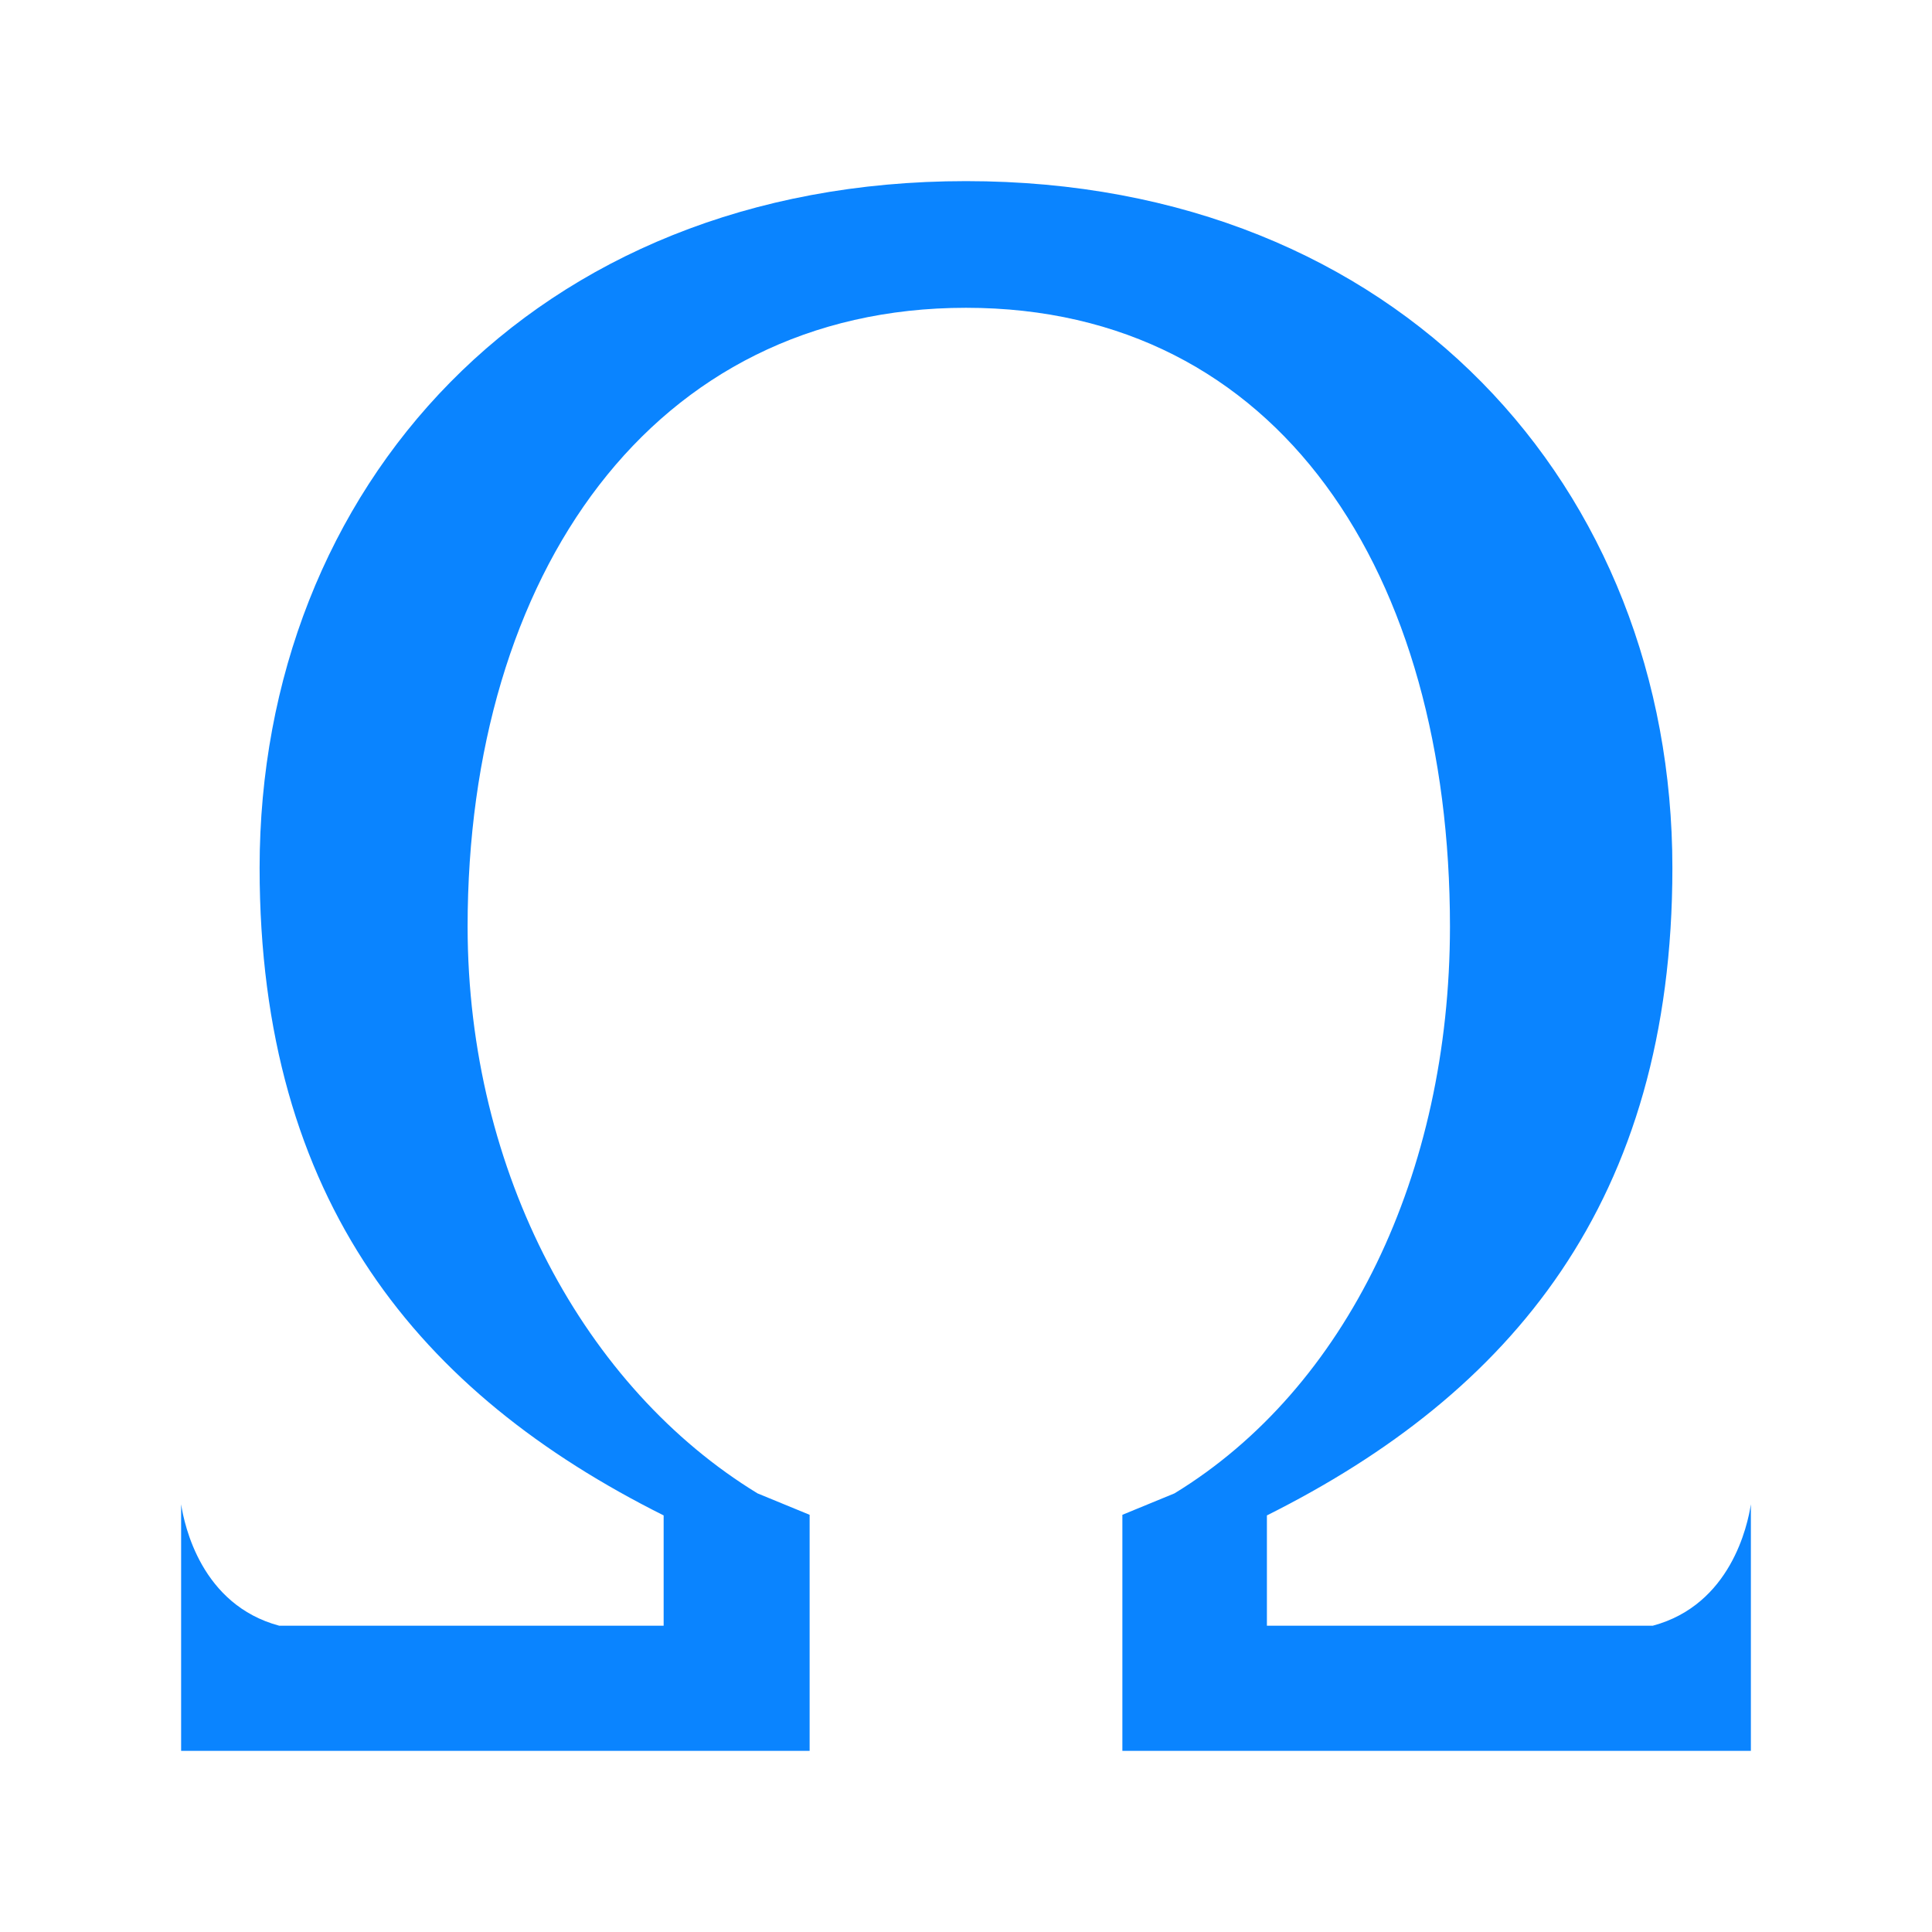
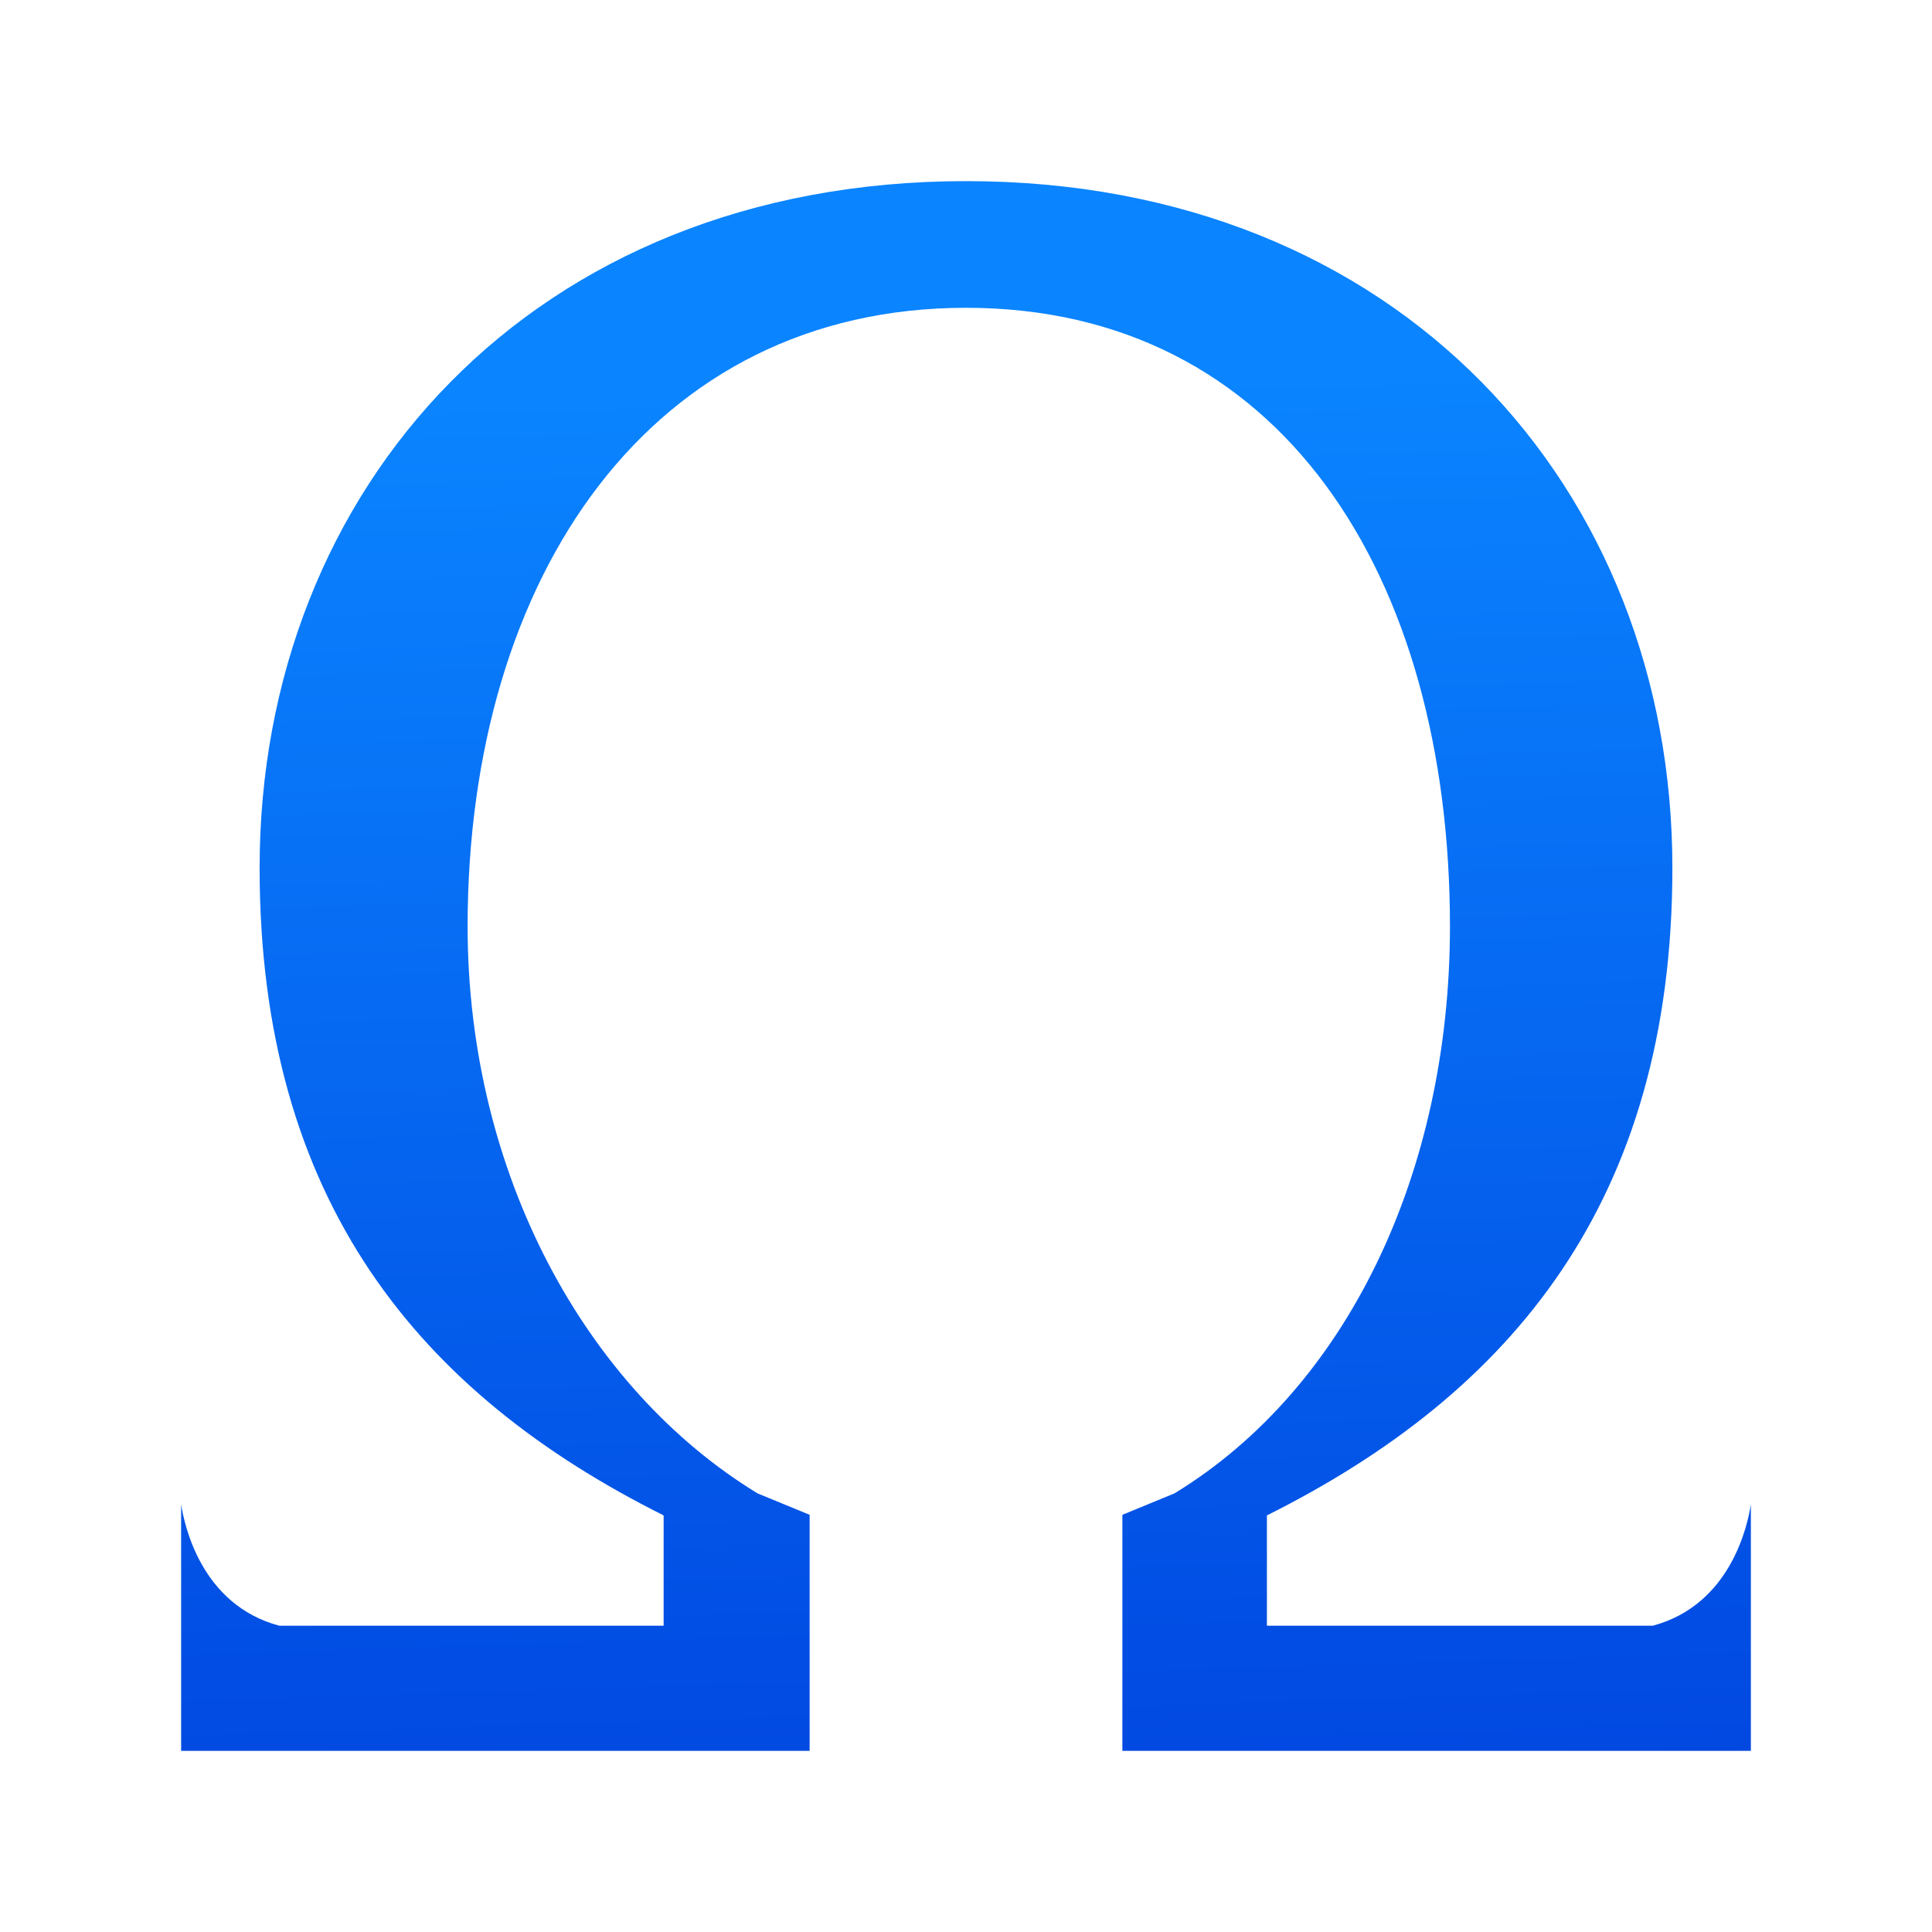
- <svg xmlns="http://www.w3.org/2000/svg" viewBox="0 0 32 32">
-   <path d="m16 3c-7.18 0-11.7 5.093-11.7 11.375 0 5.525 2.65 8.704 6.692 10.725v1.827h-6.367c-1.291-.346-1.571-1.662-1.625-2.011v4.084h10.41v-3.25-.66l-.863-.355c-2.848-1.738-4.798-5.295-4.802-9.384-0-5.834 3.055-10.253 8.255-10.253s8.016 4.42 8.016 10.253c-.004 4.09-1.715 7.646-4.563 9.384l-.863.355v.66 3.25h10.41v-4.084c-.054.349-.334 1.665-1.625 2.011h-6.391v-1.827c4.042-2.021 6.716-5.2 6.716-10.725 0-6.282-4.52-11.375-11.7-11.375z" fill="#0a84ff" />
+ <svg xmlns="http://www.w3.org/2000/svg" xmlns:xlink="http://www.w3.org/1999/xlink" viewBox="0 0 32 32" version="1.1" id="svg4">
+   <defs id="defs8">
+     <linearGradient gradientTransform="translate(-32.47458,4.677966)" id="a" gradientUnits="userSpaceOnUse" x1="14" x2="13.797" y1="22" y2="2.136">
+       <stop offset="0" stop-color="#0040dd" id="stop2" />
+       <stop offset="1" stop-color="#0a84ff" id="stop4" />
+     </linearGradient>
+     <linearGradient xlink:href="#a" id="linearGradient835" x1="13.41" y1="29" x2="12.593" y2="2.847" gradientUnits="userSpaceOnUse" />
+   </defs>
+   <path d="m16 3c-7.18 0-11.7 5.093-11.7 11.375 0 5.525 2.65 8.704 6.692 10.725v1.827h-6.367c-1.291-.346-1.571-1.662-1.625-2.011v4.084h10.41v-3.25-.66l-.863-.355c-2.848-1.738-4.798-5.295-4.802-9.384-0-5.834 3.055-10.253 8.255-10.253s8.016 4.42 8.016 10.253c-.004 4.09-1.715 7.646-4.563 9.384l-.863.355v.66 3.25h10.41v-4.084c-.054.349-.334 1.665-1.625 2.011h-6.391v-1.827c4.042-2.021 6.716-5.2 6.716-10.725 0-6.282-4.52-11.375-11.7-11.375z" fill="#0a84ff" id="path2" style="fill-opacity:1;fill:url(#linearGradient835)" />
</svg>
